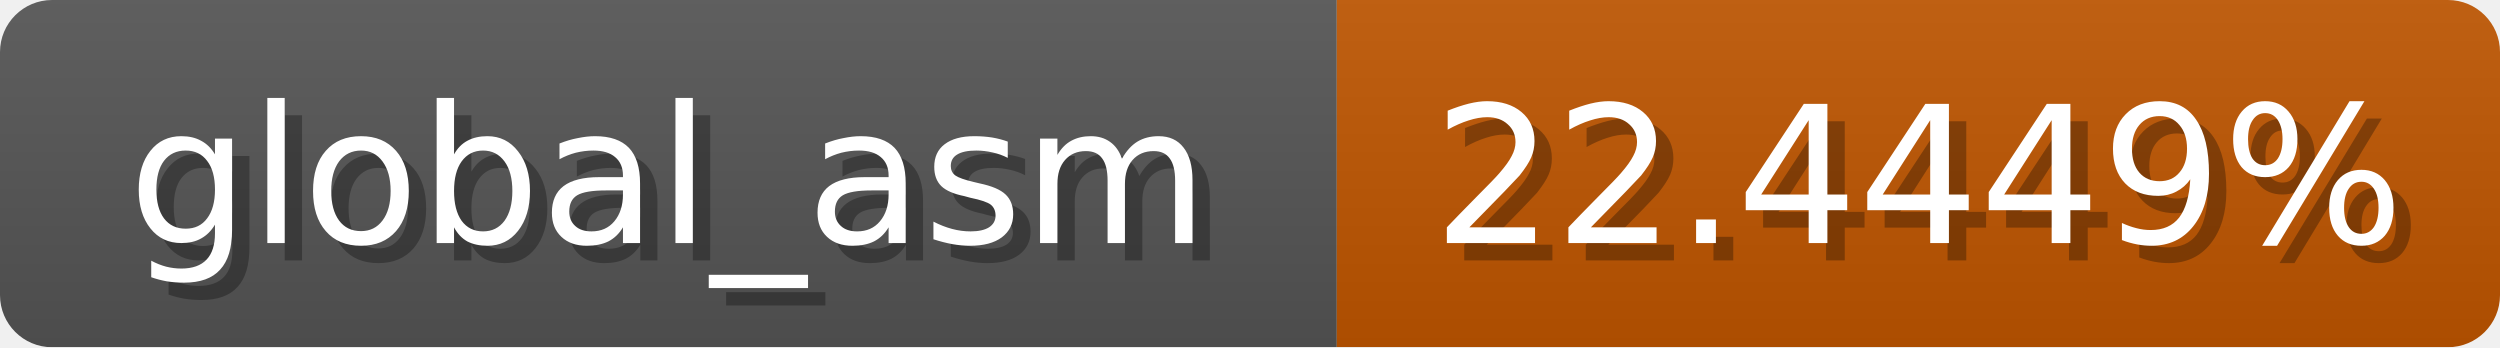
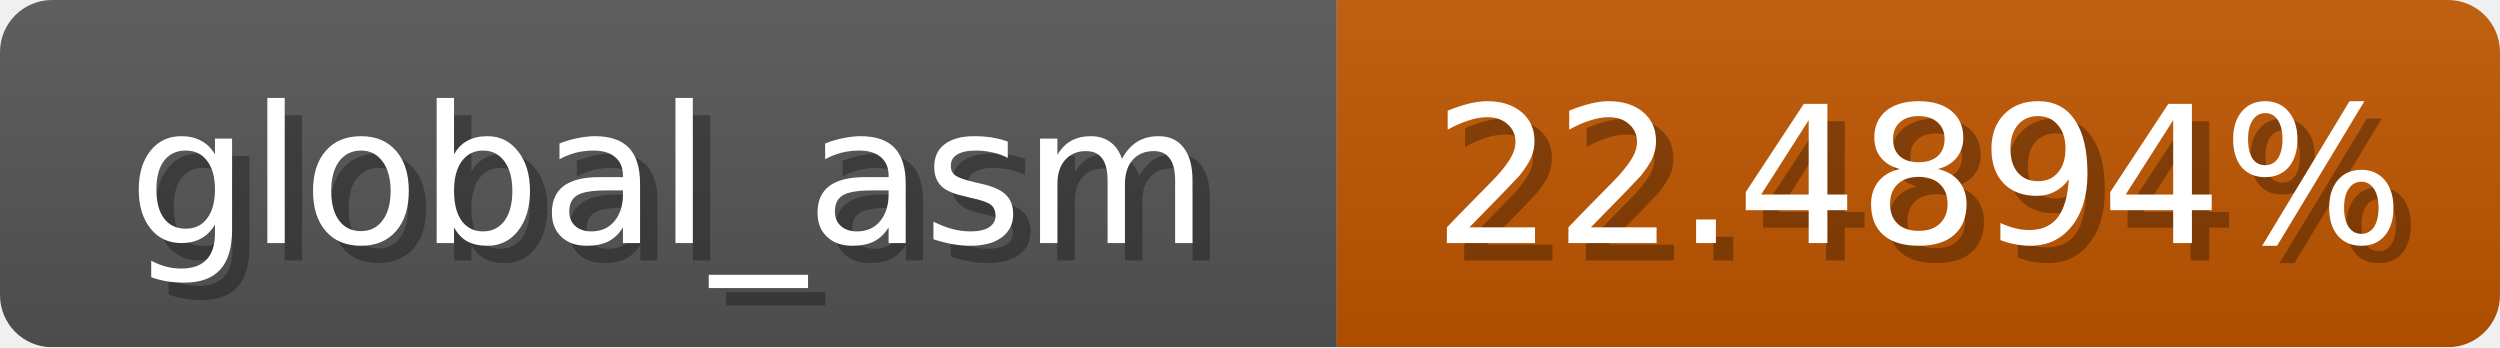
<svg xmlns="http://www.w3.org/2000/svg" width="144" height="20">
  <linearGradient id="b" x2="0" y2="100%">
    <stop offset="0" stop-color="#bbb" stop-opacity=".1" />
    <stop offset="1" stop-opacity=".1" />
  </linearGradient>
  <mask id="anybadge_1">
    <rect width="144" height="20" rx="3" fill="#fff" />
  </mask>
  <g mask="url(#anybadge_1)">
    <path fill="#555" d="M0 0h77v20H0z" />
    <path fill="#c05600" d="M77 0h67v20H77z" />
    <path fill="url(#b)" d="M0 0h144v20H0z" />
  </g>
  <g fill="#fff" text-anchor="middle" font-family="DejaVu Sans,Verdana,Geneva,sans-serif" font-size="11">
    <text x="39.5" y="15" fill="#010101" fill-opacity=".3">global_asm</text>
    <text x="38.5" y="14">global_asm</text>
  </g>
  <g fill="#fff" text-anchor="middle" font-family="DejaVu Sans,Verdana,Geneva,sans-serif" font-size="11">
-     <text x="111.5" y="15" fill="#010101" fill-opacity=".3">22.4449%</text>
-     <text x="110.5" y="14">22.4449%</text>
+     <text x="111.5" y="15" fill="#010101" fill-opacity=".3">22.4894%</text>
+     <text x="110.5" y="14">22.4894%</text>
  </g>
</svg>
